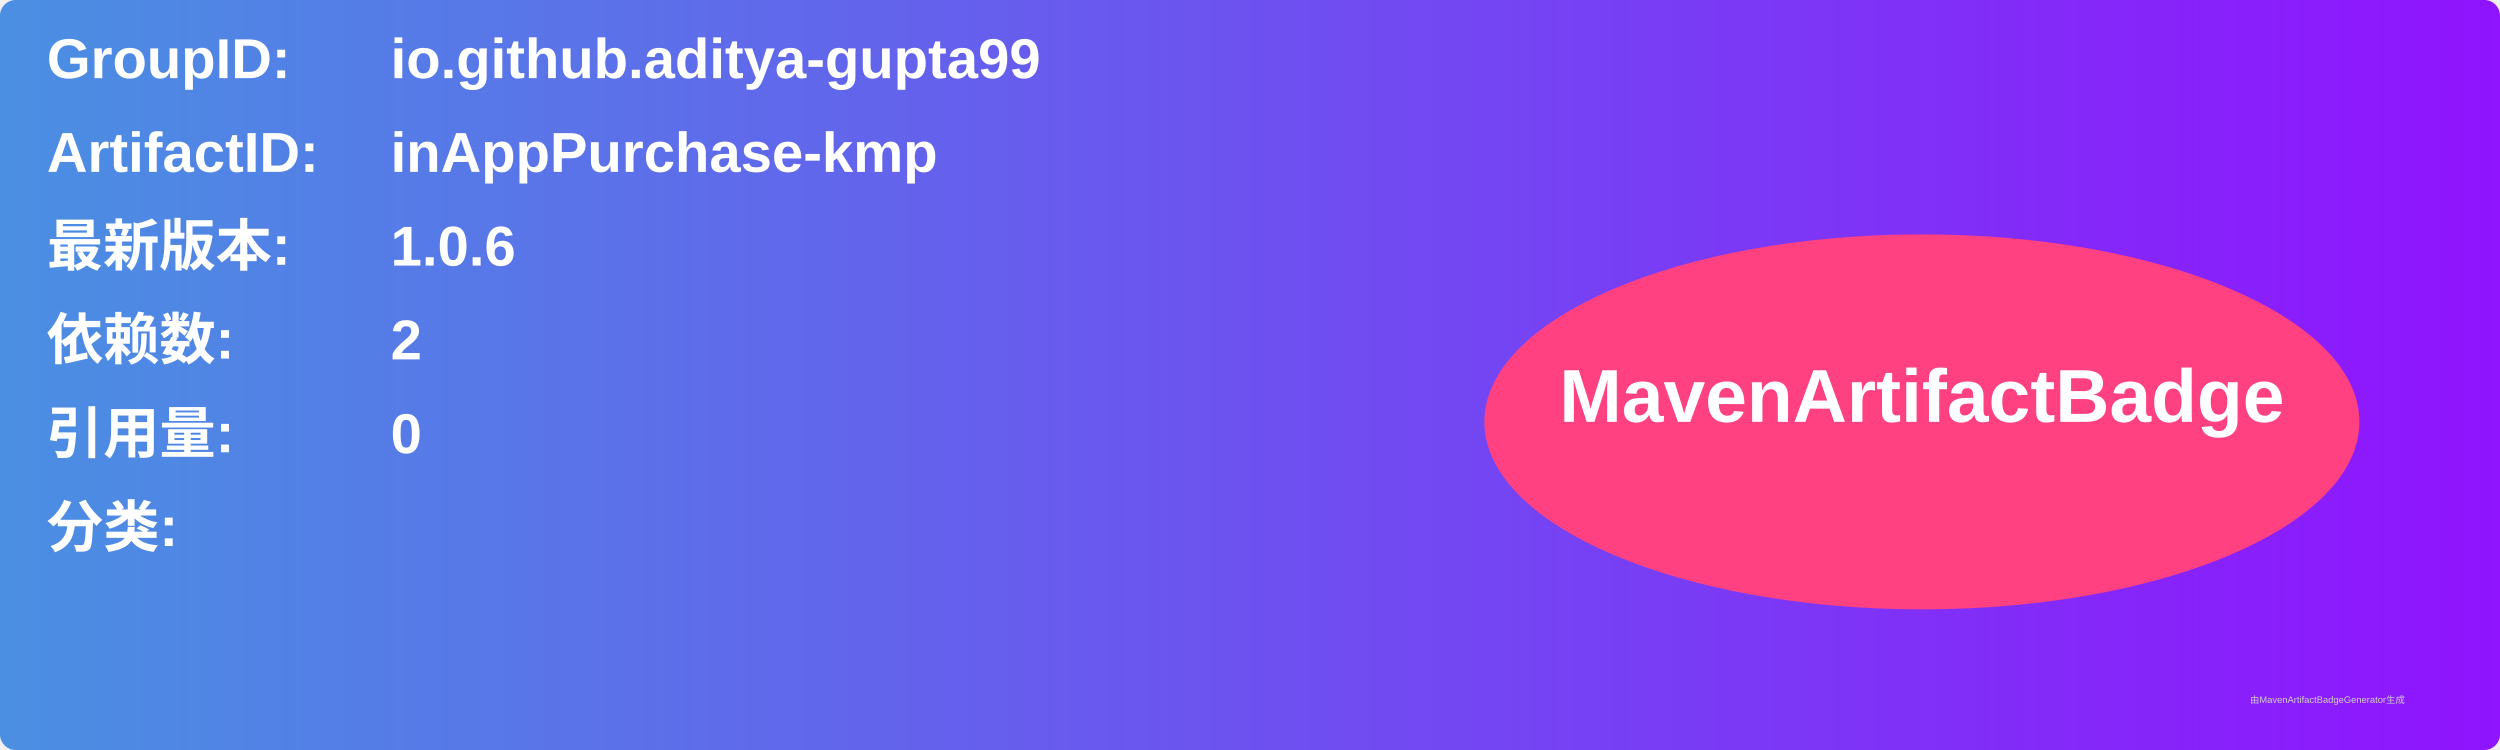
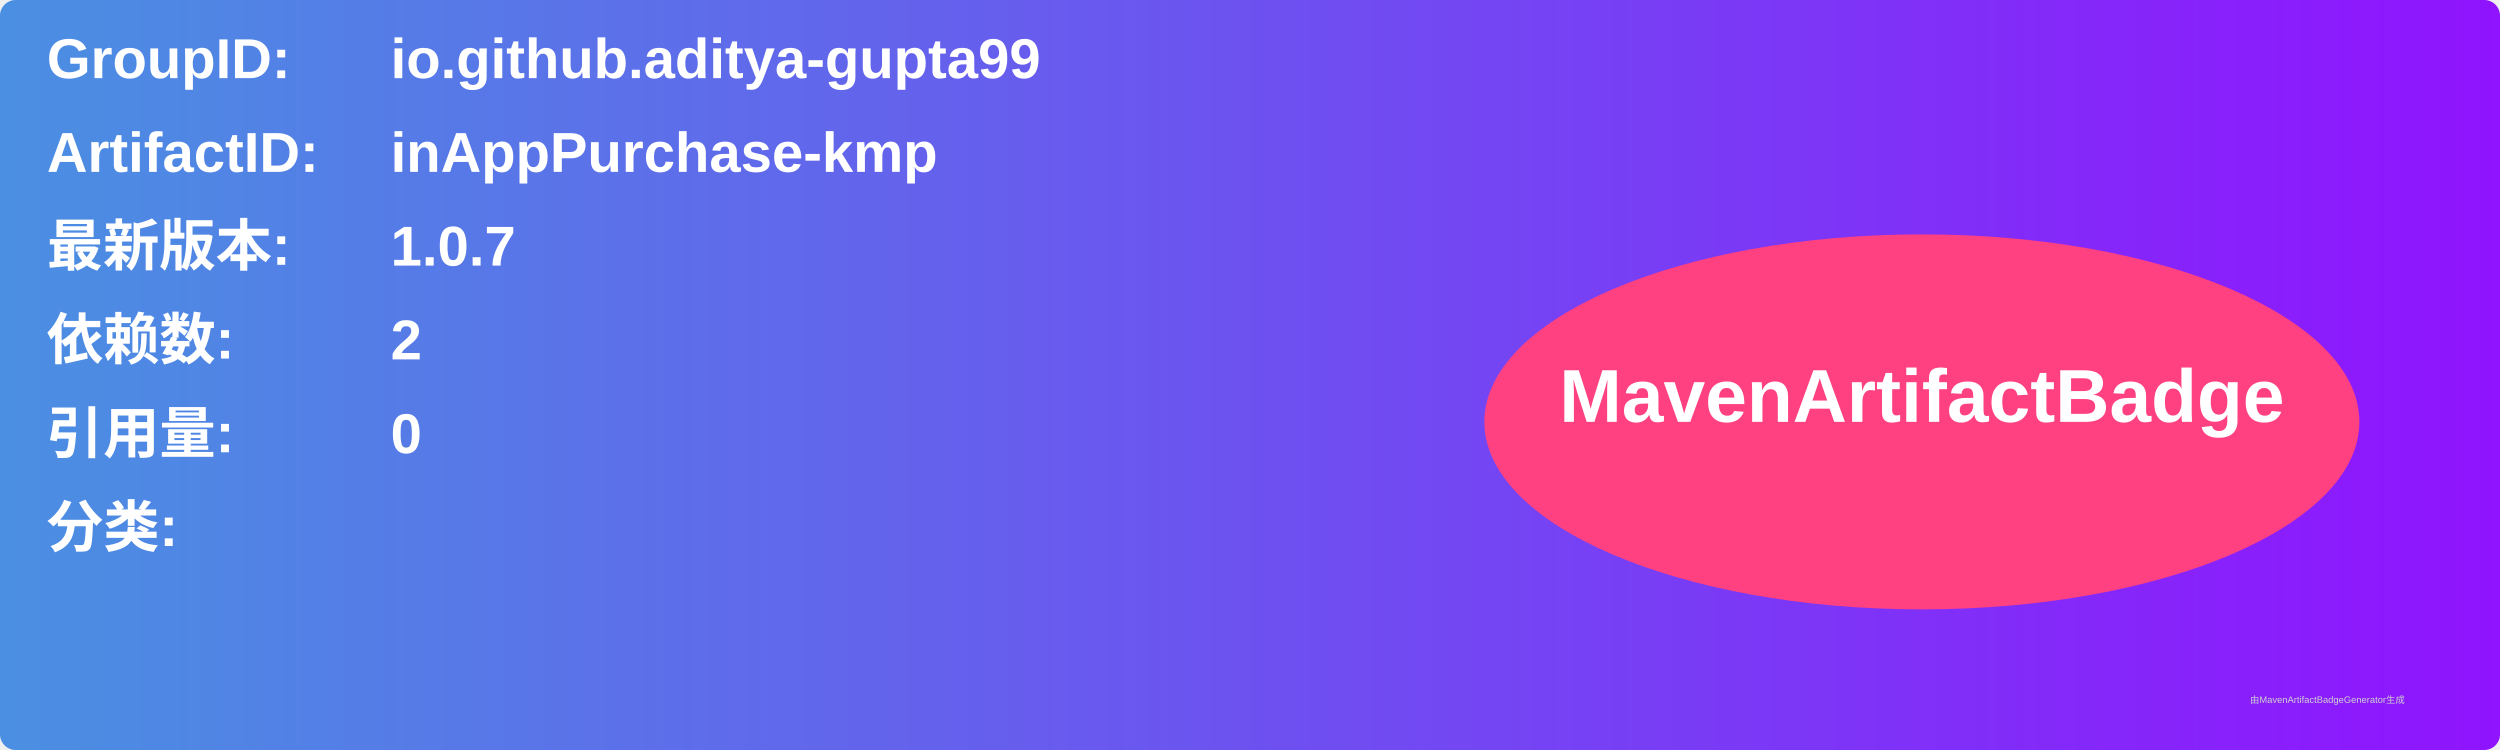
<svg xmlns="http://www.w3.org/2000/svg" width="800" height="240" viewBox="0 0 800 240">
  <linearGradient id="grad" x1="0%" y1="0%" x2="100%" y2="0%">
    <stop offset="0%" stop-color="#4a90e2" />
    <stop offset="100%" stop-color="#9013fe" />
  </linearGradient>
  <rect width="100%" height="100%" rx="5" ry="5" fill="url(#grad)" />
  <g transform="translate(15, 15)">
    <text x="0" y="10" font-family="Arial" font-size="18" fill="white" font-weight="bold" width="260">GroupID:</text>
    <text x="110" y="10" font-family="Arial" font-size="18" fill="white" font-weight="bold" width="460">io.github.aditya-gupta99</text>
    <text x="0" y="40" font-family="Arial" font-size="18" fill="white" font-weight="bold" width="260">ArtifactID:</text>
    <text x="110" y="40" font-family="Arial" font-size="18" fill="white" font-weight="bold" width="460">inAppPurchase-kmp</text>
    <text x="0" y="70" font-family="Arial" font-size="18" fill="white" font-weight="bold">最新版本:</text>
    <text x="110" y="70" font-family="Arial" font-size="18" fill="white" font-weight="bold">
-       <tspan font-weight="bold">1.0.6</tspan>
+       <tspan font-weight="bold">1.0.7</tspan>
    </text>
    <text x="0" y="100" font-family="Arial" font-size="18" fill="white" font-weight="bold">依赖数: </text>
    <text x="110" y="100" font-family="Arial" font-size="18" fill="white">
      <tspan font-weight="bold">2</tspan>
    </text>
    <text x="0" y="130" font-family="Arial" font-size="18" fill="white" font-weight="bold">引用量: </text>
    <text x="110" y="130" font-family="Arial" font-size="18" fill="white">
      <tspan font-weight="bold">0</tspan>
    </text>
    <text x="0" y="160" font-family="Arial" font-size="18" fill="white" font-weight="bold">分类:</text>
    <text x="10" y="190" font-family="Arial" font-size="10" fill="white">
      <tspan font-weight="bold" />
    </text>
    <ellipse cx="600" cy="120" rx="140" ry="60" fill="#ff4081" />
    <text x="600" y="120" text-anchor="middle" font-family="Arial" font-size="24" fill="white" font-weight="bold">MavenArtifactBadge</text>
  </g>
  <text x="720" y="225" font-family="Arial" font-size="3" fill="#d0d0d0">由MavenArtifactBadgeGenerator生成</text>
</svg>
